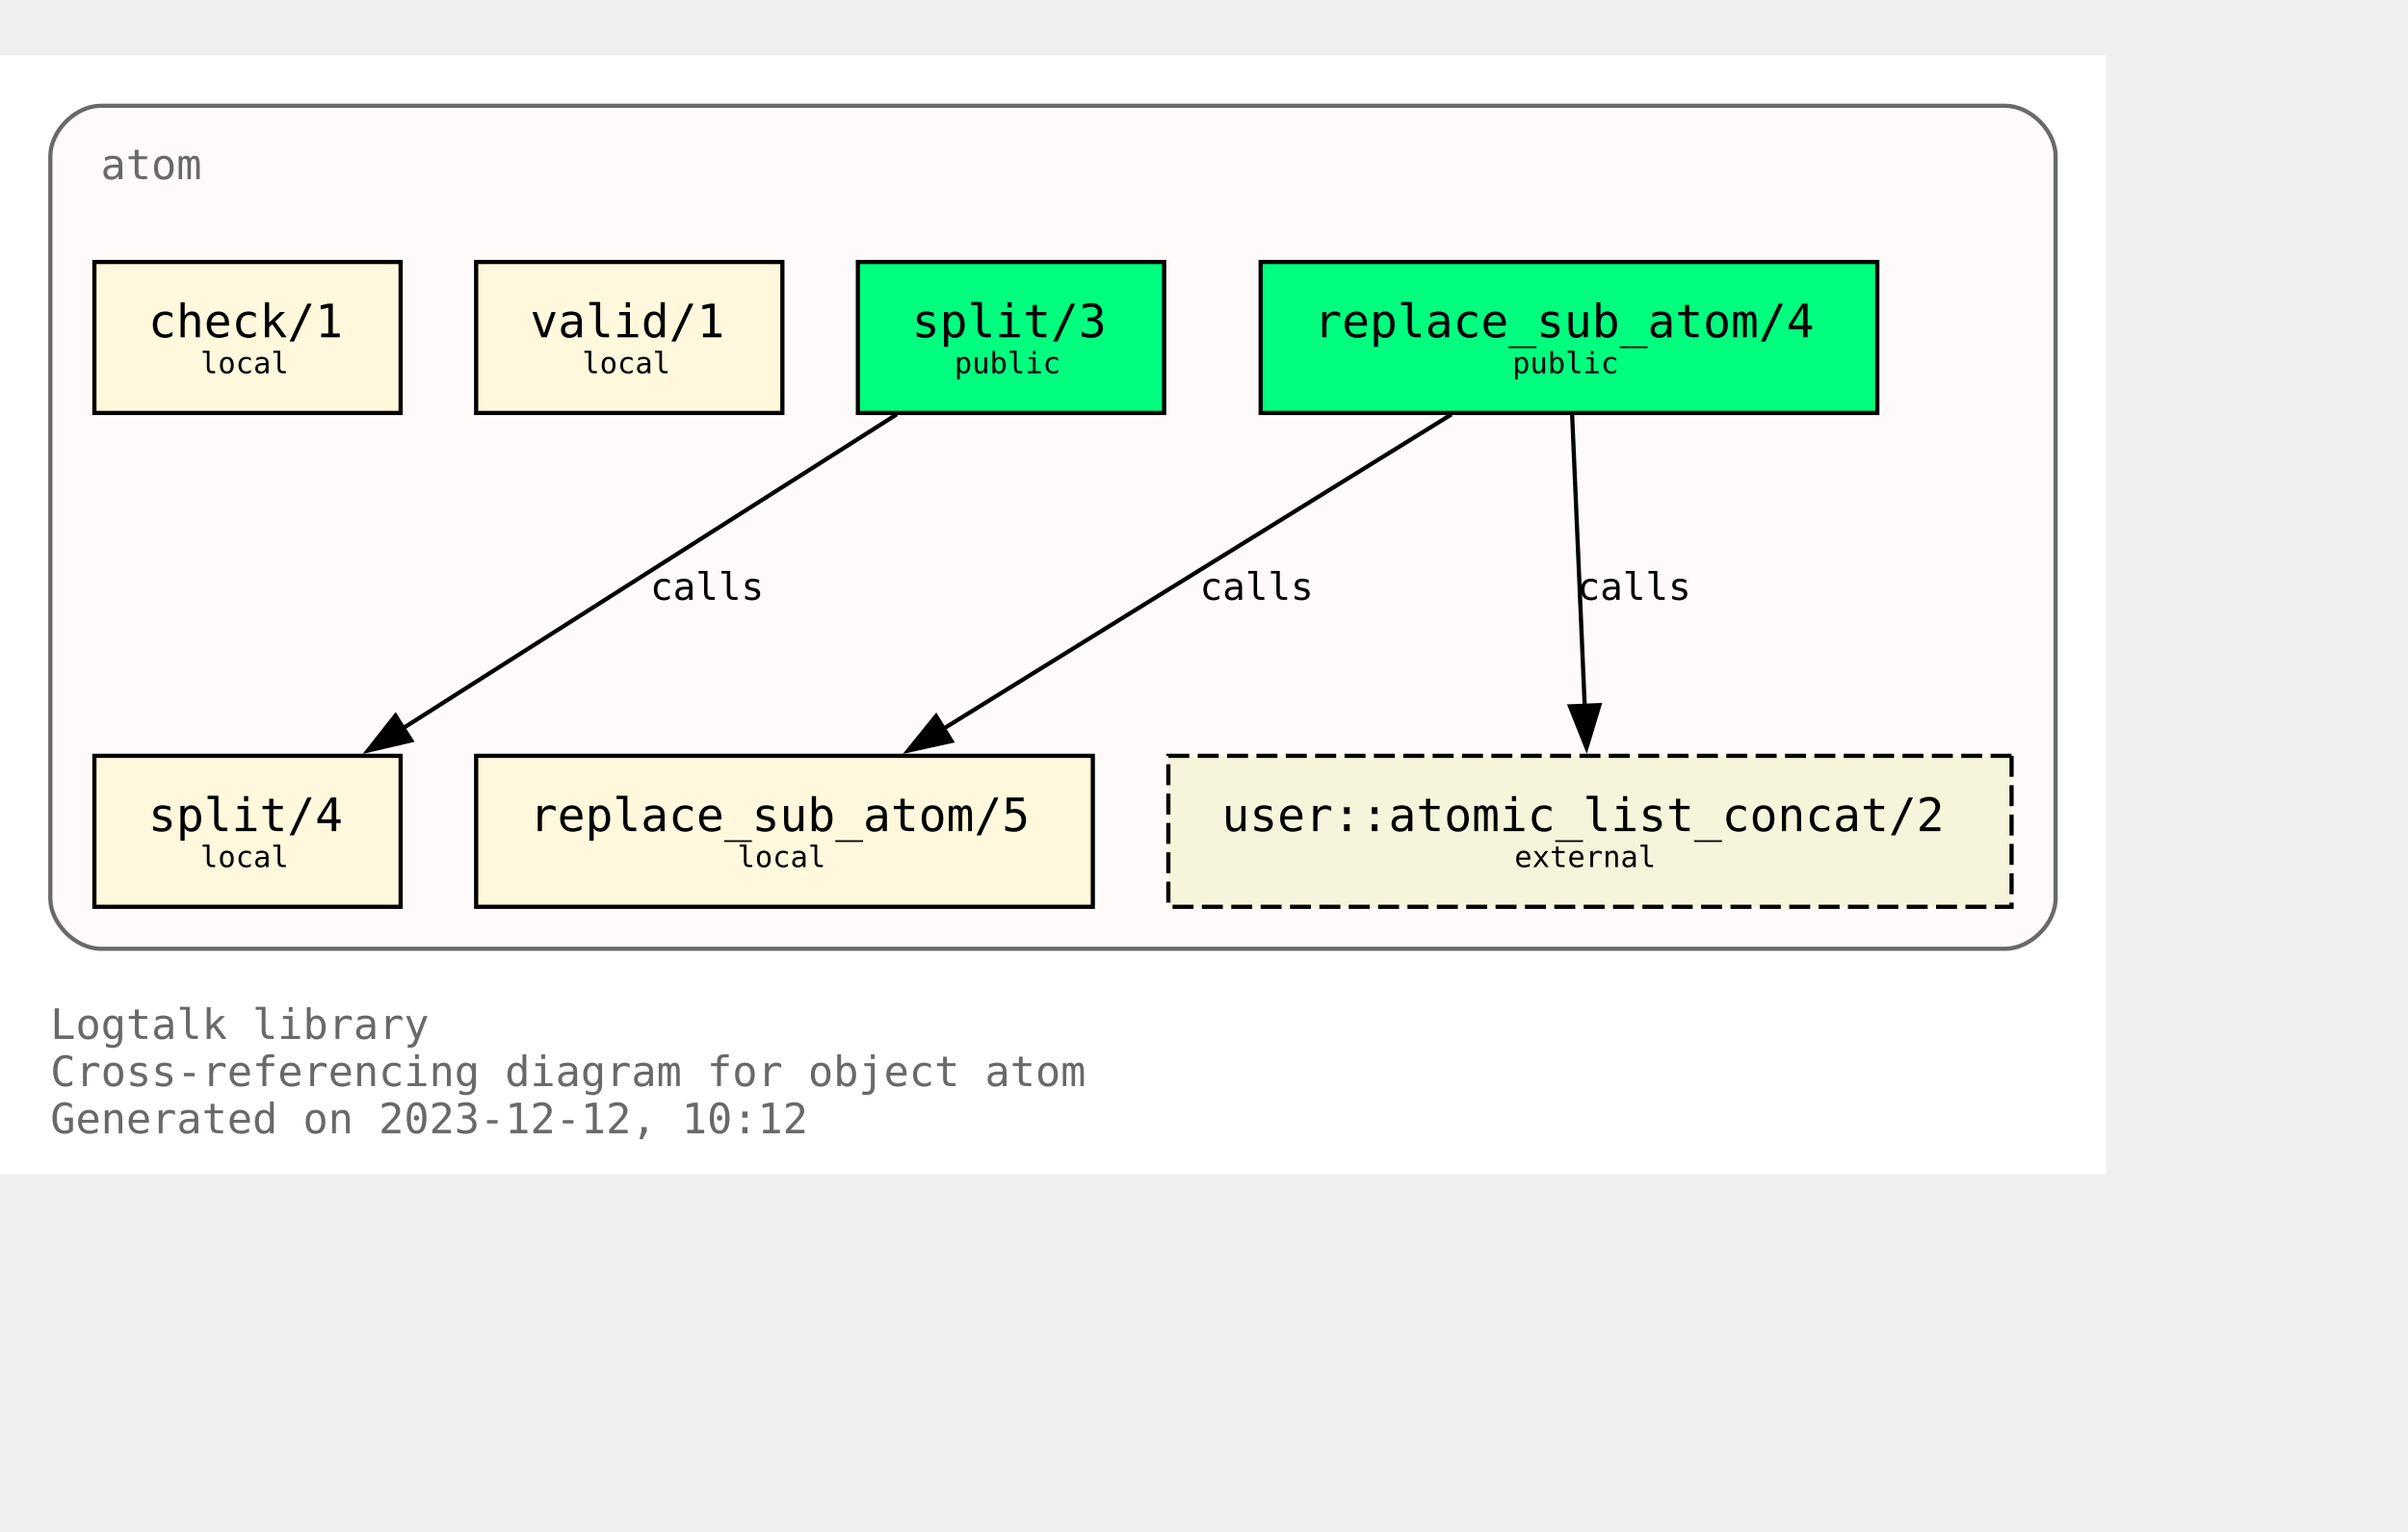
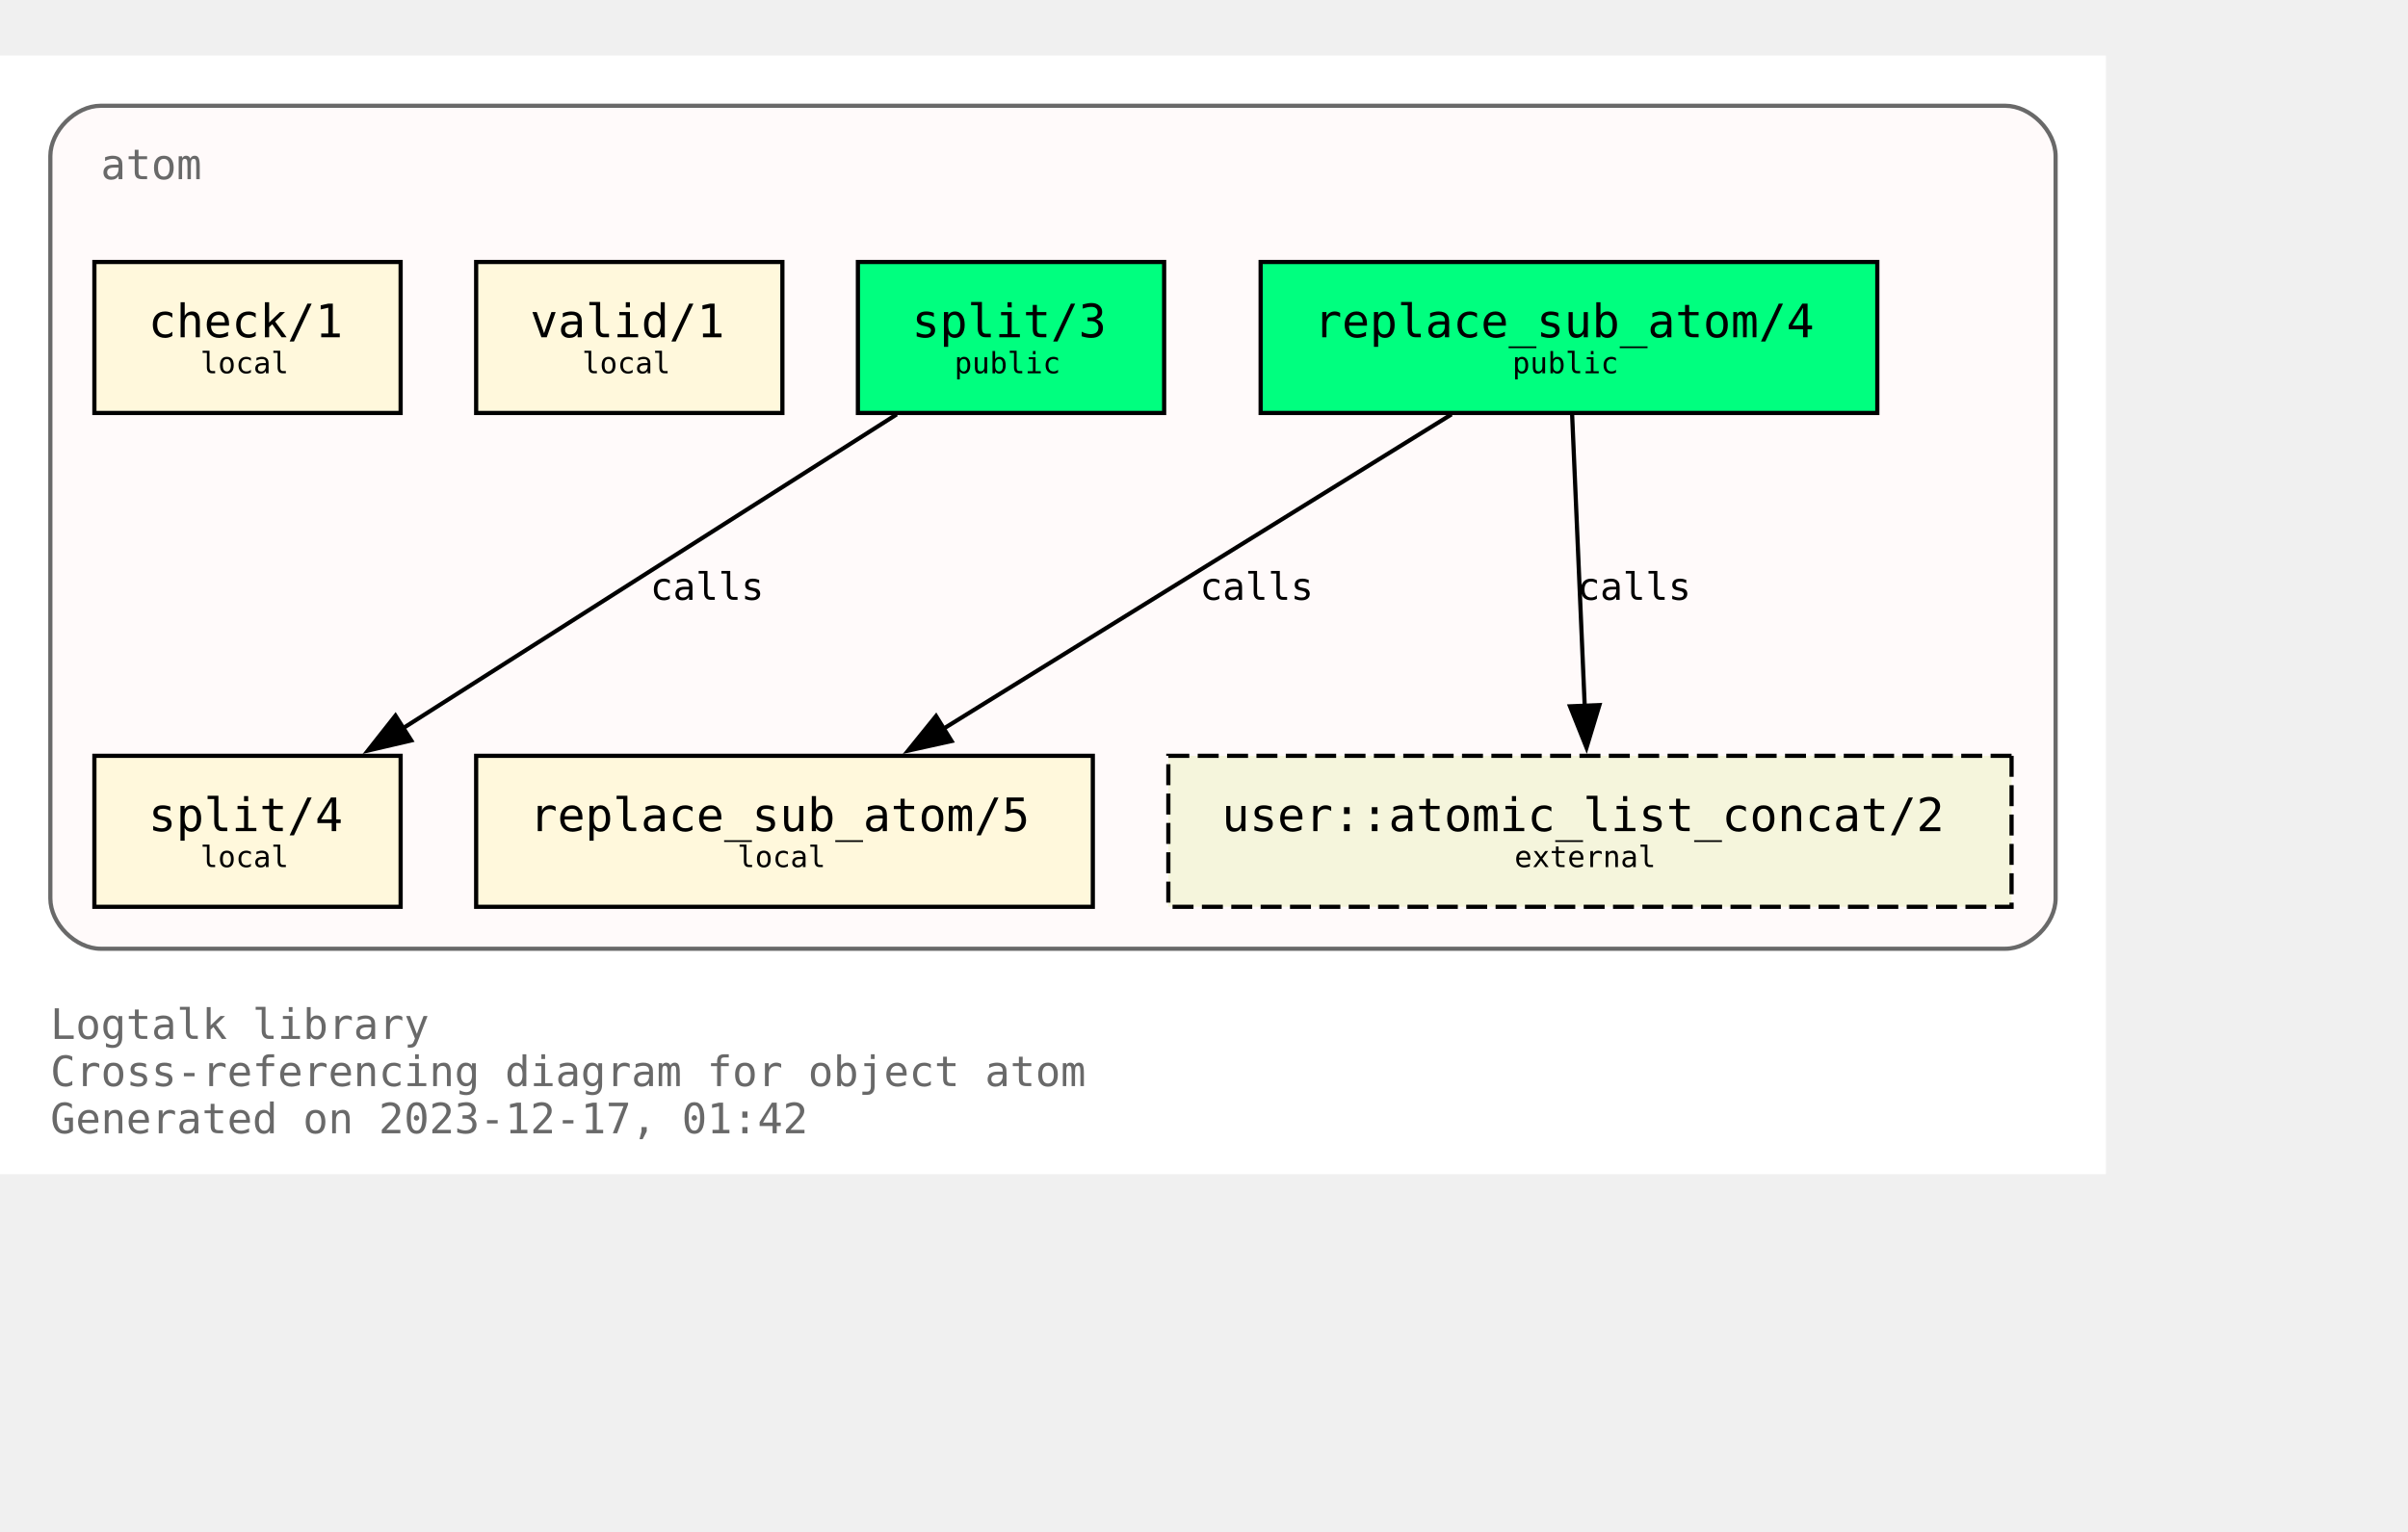
<svg xmlns="http://www.w3.org/2000/svg" xmlns:xlink="http://www.w3.org/1999/xlink" width="646pt" height="411pt" viewBox="72.00 72.00 574.00 338.75">
  <g id="graph0" class="graph" transform="scale(1 1) rotate(0) translate(76 334.75)">
    <polygon fill="white" stroke="none" points="-4,4 -4,-262.75 498,-262.75 498,4 -4,4" />
    <text text-anchor="start" x="8" y="-28.25" font-family="Monospace" font-size="10.00" fill="dimgray">Logtalk library</text>
    <text text-anchor="start" x="8" y="-17" font-family="Monospace" font-size="10.00" fill="dimgray">Cross-referencing diagram for object atom</text>
-     <text text-anchor="start" x="8" y="-5.75" font-family="Monospace" font-size="10.00" fill="dimgray">Generated on 2023-12-12, 10:12</text>
+     <text text-anchor="start" x="8" y="-5.75" font-family="Monospace" font-size="10.00" fill="dimgray">Generated on 2023-12-17, 01:42</text>
    <g id="clust1" class="cluster">
      <g id="a_clust1">
        <a xlink:title="atom">
          <path fill="snow" stroke="dimgray" d="M20,-49.75C20,-49.75 474,-49.75 474,-49.75 480,-49.75 486,-55.75 486,-61.75 486,-61.75 486,-238.75 486,-238.75 486,-244.75 480,-250.75 474,-250.75 474,-250.75 20,-250.75 20,-250.75 14,-250.75 8,-244.75 8,-238.75 8,-238.75 8,-61.75 8,-61.75 8,-55.75 14,-49.75 20,-49.75" />
          <g id="a_clust1_0">
-             <a xlink:href="https://github.com/LogtalkDotOrg/logtalk3/tree/cf479b02ce35f55aef560f399bb6a3f260aa9dde/library/types/atom.lgt" xlink:title="https://github.com/LogtalkDotOrg/logtalk3/tree/cf479b02ce35f55aef560f399bb6a3f260aa9dde/library/types/atom.lgt">
+             <a xlink:href="https://github.com/LogtalkDotOrg/logtalk3/tree/67d528664c76dde29eb28671ad32076559fadc44/library/types/atom.lgt" xlink:title="https://github.com/LogtalkDotOrg/logtalk3/tree/67d528664c76dde29eb28671ad32076559fadc44/library/types/atom.lgt">
              <text text-anchor="start" x="20" y="-233.25" font-family="Monospace" font-size="10.00" fill="dimgray">atom</text>
            </a>
          </g>
        </a>
      </g>
    </g>
    <g id="node1" class="node">
      <g id="a_node1">
-         <a xlink:href="https://github.com/LogtalkDotOrg/logtalk3/tree/cf479b02ce35f55aef560f399bb6a3f260aa9dde/library/types/atom.lgt#L32" xlink:title="https://github.com/LogtalkDotOrg/logtalk3/tree/cf479b02ce35f55aef560f399bb6a3f260aa9dde/library/types/atom.lgt#L32">
+         <a xlink:href="https://github.com/LogtalkDotOrg/logtalk3/tree/67d528664c76dde29eb28671ad32076559fadc44/library/types/atom.lgt#L32" xlink:title="https://github.com/LogtalkDotOrg/logtalk3/tree/67d528664c76dde29eb28671ad32076559fadc44/library/types/atom.lgt#L32">
          <polygon fill="springgreen" stroke="black" points="443.5,-213.5 296.5,-213.5 296.5,-177.5 443.5,-177.5 443.5,-213.5" />
          <text text-anchor="start" x="304.38" y="-196.32" font-family="Monospace" font-size="9.00"> </text>
          <text text-anchor="start" x="309.25" y="-195.55" font-family="Monospace" font-size="11.00">replace_sub_atom/4</text>
          <text text-anchor="start" x="430.38" y="-196.32" font-family="Monospace" font-size="9.00"> </text>
          <text text-anchor="start" x="304.38" y="-185.45" font-family="Monospace" font-size="9.00"> </text>
          <text text-anchor="start" x="356.5" y="-186.97" font-family="Monospace" font-size="7.00">public</text>
          <text text-anchor="start" x="430.38" y="-185.45" font-family="Monospace" font-size="9.00"> </text>
        </a>
      </g>
    </g>
    <g id="node4" class="node">
      <g id="a_node4">
-         <a xlink:href="https://github.com/LogtalkDotOrg/logtalk3/tree/cf479b02ce35f55aef560f399bb6a3f260aa9dde/library/types/atom.lgt#L58" xlink:title="https://github.com/LogtalkDotOrg/logtalk3/tree/cf479b02ce35f55aef560f399bb6a3f260aa9dde/library/types/atom.lgt#L58">
+         <a xlink:href="https://github.com/LogtalkDotOrg/logtalk3/tree/67d528664c76dde29eb28671ad32076559fadc44/library/types/atom.lgt#L58" xlink:title="https://github.com/LogtalkDotOrg/logtalk3/tree/67d528664c76dde29eb28671ad32076559fadc44/library/types/atom.lgt#L58">
          <polygon fill="cornsilk" stroke="black" points="256.5,-95.75 109.5,-95.75 109.5,-59.75 256.5,-59.75 256.5,-95.75" />
          <text text-anchor="start" x="117.38" y="-78.58" font-family="Monospace" font-size="9.00"> </text>
          <text text-anchor="start" x="122.25" y="-77.8" font-family="Monospace" font-size="11.00">replace_sub_atom/5</text>
          <text text-anchor="start" x="243.38" y="-78.58" font-family="Monospace" font-size="9.00"> </text>
          <text text-anchor="start" x="117.38" y="-67.7" font-family="Monospace" font-size="9.00"> </text>
          <text text-anchor="start" x="171.75" y="-69.22" font-family="Monospace" font-size="7.00">local</text>
          <text text-anchor="start" x="243.38" y="-67.7" font-family="Monospace" font-size="9.00"> </text>
        </a>
      </g>
    </g>
    <g id="edge1" class="edge">
      <g id="a_edge1">
-         <a xlink:href="https://github.com/LogtalkDotOrg/logtalk3/tree/cf479b02ce35f55aef560f399bb6a3f260aa9dde/library/types/atom.lgt#L50" xlink:title="calls">
+         <a xlink:href="https://github.com/LogtalkDotOrg/logtalk3/tree/67d528664c76dde29eb28671ad32076559fadc44/library/types/atom.lgt#L50" xlink:title="calls">
          <path fill="none" stroke="black" d="M342,-177.17C309.78,-157.23 256.7,-124.37 220.82,-102.16" />
          <polygon fill="black" stroke="black" points="222.82,-99.28 212.47,-96.99 219.13,-105.23 222.82,-99.28" />
        </a>
      </g>
      <g id="a_edge1-label">
-         <a xlink:href="https://github.com/LogtalkDotOrg/logtalk3/tree/cf479b02ce35f55aef560f399bb6a3f260aa9dde/library/types/atom.lgt#L50" xlink:title="https://github.com/LogtalkDotOrg/logtalk3/tree/cf479b02ce35f55aef560f399bb6a3f260aa9dde/library/types/atom.lgt#L50">
+         <a xlink:href="https://github.com/LogtalkDotOrg/logtalk3/tree/67d528664c76dde29eb28671ad32076559fadc44/library/types/atom.lgt#L50" xlink:title="https://github.com/LogtalkDotOrg/logtalk3/tree/67d528664c76dde29eb28671ad32076559fadc44/library/types/atom.lgt#L50">
          <text text-anchor="start" x="282" y="-132.95" font-family="Monospace" font-size="9.00">calls</text>
        </a>
      </g>
    </g>
    <g id="node7" class="node">
      <polygon fill="beige" stroke="black" stroke-dasharray="5,2" points="475.5,-95.75 274.5,-95.75 274.5,-59.75 475.5,-59.75 475.5,-95.75" />
      <text text-anchor="start" x="282.38" y="-78.58" font-family="Monospace" font-size="9.00"> </text>
      <text text-anchor="start" x="287.25" y="-77.8" font-family="Monospace" font-size="11.00">user::atomic_list_concat/2</text>
      <text text-anchor="start" x="462.38" y="-78.58" font-family="Monospace" font-size="9.00"> </text>
      <text text-anchor="start" x="282.38" y="-67.7" font-family="Monospace" font-size="9.00"> </text>
      <text text-anchor="start" x="357" y="-69.22" font-family="Monospace" font-size="7.00">external</text>
      <text text-anchor="start" x="462.38" y="-67.7" font-family="Monospace" font-size="9.00"> </text>
    </g>
    <g id="edge3" class="edge">
      <g id="a_edge3">
-         <a xlink:href="https://github.com/LogtalkDotOrg/logtalk3/tree/cf479b02ce35f55aef560f399bb6a3f260aa9dde/library/types/atom.lgt#L50" xlink:title="calls">
+         <a xlink:href="https://github.com/LogtalkDotOrg/logtalk3/tree/67d528664c76dde29eb28671ad32076559fadc44/library/types/atom.lgt#L50" xlink:title="calls">
          <path fill="none" stroke="black" d="M370.75,-177.17C371.54,-158.76 372.81,-129.35 373.76,-107.46" />
          <polygon fill="black" stroke="black" points="377.25,-107.85 374.18,-97.71 370.25,-107.55 377.25,-107.85" />
        </a>
      </g>
      <g id="a_edge3-label">
-         <a xlink:href="https://github.com/LogtalkDotOrg/logtalk3/tree/cf479b02ce35f55aef560f399bb6a3f260aa9dde/library/types/atom.lgt#L50" xlink:title="https://github.com/LogtalkDotOrg/logtalk3/tree/cf479b02ce35f55aef560f399bb6a3f260aa9dde/library/types/atom.lgt#L50">
+         <a xlink:href="https://github.com/LogtalkDotOrg/logtalk3/tree/67d528664c76dde29eb28671ad32076559fadc44/library/types/atom.lgt#L50" xlink:title="https://github.com/LogtalkDotOrg/logtalk3/tree/67d528664c76dde29eb28671ad32076559fadc44/library/types/atom.lgt#L50">
          <text text-anchor="start" x="372" y="-132.95" font-family="Monospace" font-size="9.00">calls</text>
        </a>
      </g>
    </g>
    <g id="node2" class="node">
      <g id="a_node2">
-         <a xlink:href="https://github.com/LogtalkDotOrg/logtalk3/tree/cf479b02ce35f55aef560f399bb6a3f260aa9dde/library/types/atom.lgt#L39" xlink:title="https://github.com/LogtalkDotOrg/logtalk3/tree/cf479b02ce35f55aef560f399bb6a3f260aa9dde/library/types/atom.lgt#L39">
+         <a xlink:href="https://github.com/LogtalkDotOrg/logtalk3/tree/67d528664c76dde29eb28671ad32076559fadc44/library/types/atom.lgt#L39" xlink:title="https://github.com/LogtalkDotOrg/logtalk3/tree/67d528664c76dde29eb28671ad32076559fadc44/library/types/atom.lgt#L39">
          <polygon fill="springgreen" stroke="black" points="273.5,-213.5 200.5,-213.5 200.5,-177.5 273.5,-177.5 273.5,-213.5" />
          <text text-anchor="start" x="208.38" y="-196.32" font-family="Monospace" font-size="9.00"> </text>
          <text text-anchor="start" x="213.38" y="-195.55" font-family="Monospace" font-size="11.00">split/3</text>
          <text text-anchor="start" x="260.38" y="-196.32" font-family="Monospace" font-size="9.00"> </text>
          <text text-anchor="start" x="208.38" y="-185.45" font-family="Monospace" font-size="9.00"> </text>
          <text text-anchor="start" x="223.5" y="-186.97" font-family="Monospace" font-size="7.00">public</text>
          <text text-anchor="start" x="260.38" y="-185.45" font-family="Monospace" font-size="9.00"> </text>
        </a>
      </g>
    </g>
    <g id="node5" class="node">
      <g id="a_node5">
-         <a xlink:href="https://github.com/LogtalkDotOrg/logtalk3/tree/cf479b02ce35f55aef560f399bb6a3f260aa9dde/library/types/atom.lgt#L76" xlink:title="https://github.com/LogtalkDotOrg/logtalk3/tree/cf479b02ce35f55aef560f399bb6a3f260aa9dde/library/types/atom.lgt#L76">
+         <a xlink:href="https://github.com/LogtalkDotOrg/logtalk3/tree/67d528664c76dde29eb28671ad32076559fadc44/library/types/atom.lgt#L76" xlink:title="https://github.com/LogtalkDotOrg/logtalk3/tree/67d528664c76dde29eb28671ad32076559fadc44/library/types/atom.lgt#L76">
          <polygon fill="cornsilk" stroke="black" points="91.5,-95.75 18.5,-95.75 18.5,-59.75 91.5,-59.75 91.5,-95.75" />
          <text text-anchor="start" x="26.38" y="-78.58" font-family="Monospace" font-size="9.00"> </text>
          <text text-anchor="start" x="31.38" y="-77.8" font-family="Monospace" font-size="11.00">split/4</text>
          <text text-anchor="start" x="78.38" y="-78.58" font-family="Monospace" font-size="9.00"> </text>
          <text text-anchor="start" x="26.38" y="-67.7" font-family="Monospace" font-size="9.00"> </text>
          <text text-anchor="start" x="43.75" y="-69.22" font-family="Monospace" font-size="7.00">local</text>
          <text text-anchor="start" x="78.38" y="-67.7" font-family="Monospace" font-size="9.00"> </text>
        </a>
      </g>
    </g>
    <g id="edge2" class="edge">
      <g id="a_edge2">
-         <a xlink:href="https://github.com/LogtalkDotOrg/logtalk3/tree/cf479b02ce35f55aef560f399bb6a3f260aa9dde/library/types/atom.lgt#L69" xlink:title="calls">
+         <a xlink:href="https://github.com/LogtalkDotOrg/logtalk3/tree/67d528664c76dde29eb28671ad32076559fadc44/library/types/atom.lgt#L69" xlink:title="calls">
          <path fill="none" stroke="black" d="M209.75,-177.17C178.39,-157.23 126.73,-124.37 91.81,-102.16" />
          <polygon fill="black" stroke="black" points="94.03,-99.42 83.71,-97.01 90.27,-105.33 94.03,-99.42" />
        </a>
      </g>
      <g id="a_edge2-label">
-         <a xlink:href="https://github.com/LogtalkDotOrg/logtalk3/tree/cf479b02ce35f55aef560f399bb6a3f260aa9dde/library/types/atom.lgt#L69" xlink:title="https://github.com/LogtalkDotOrg/logtalk3/tree/cf479b02ce35f55aef560f399bb6a3f260aa9dde/library/types/atom.lgt#L69">
+         <a xlink:href="https://github.com/LogtalkDotOrg/logtalk3/tree/67d528664c76dde29eb28671ad32076559fadc44/library/types/atom.lgt#L69" xlink:title="https://github.com/LogtalkDotOrg/logtalk3/tree/67d528664c76dde29eb28671ad32076559fadc44/library/types/atom.lgt#L69">
          <text text-anchor="start" x="151" y="-132.95" font-family="Monospace" font-size="9.00">calls</text>
        </a>
      </g>
    </g>
    <g id="node3" class="node">
      <g id="a_node3">
-         <a xlink:href="https://github.com/LogtalkDotOrg/logtalk3/tree/cf479b02ce35f55aef560f399bb6a3f260aa9dde/library/types/atom.lgt#L87" xlink:title="https://github.com/LogtalkDotOrg/logtalk3/tree/cf479b02ce35f55aef560f399bb6a3f260aa9dde/library/types/atom.lgt#L87">
+         <a xlink:href="https://github.com/LogtalkDotOrg/logtalk3/tree/67d528664c76dde29eb28671ad32076559fadc44/library/types/atom.lgt#L87" xlink:title="https://github.com/LogtalkDotOrg/logtalk3/tree/67d528664c76dde29eb28671ad32076559fadc44/library/types/atom.lgt#L87">
          <polygon fill="cornsilk" stroke="black" points="182.5,-213.5 109.5,-213.5 109.5,-177.5 182.5,-177.5 182.5,-213.5" />
          <text text-anchor="start" x="117.38" y="-196.32" font-family="Monospace" font-size="9.00"> </text>
          <text text-anchor="start" x="122.38" y="-195.55" font-family="Monospace" font-size="11.00">valid/1</text>
          <text text-anchor="start" x="169.38" y="-196.32" font-family="Monospace" font-size="9.00"> </text>
          <text text-anchor="start" x="117.38" y="-185.45" font-family="Monospace" font-size="9.00"> </text>
          <text text-anchor="start" x="134.75" y="-186.97" font-family="Monospace" font-size="7.00">local</text>
          <text text-anchor="start" x="169.38" y="-185.45" font-family="Monospace" font-size="9.00"> </text>
        </a>
      </g>
    </g>
    <g id="node6" class="node">
      <g id="a_node6">
-         <a xlink:href="https://github.com/LogtalkDotOrg/logtalk3/tree/cf479b02ce35f55aef560f399bb6a3f260aa9dde/library/types/atom.lgt#L90" xlink:title="https://github.com/LogtalkDotOrg/logtalk3/tree/cf479b02ce35f55aef560f399bb6a3f260aa9dde/library/types/atom.lgt#L90">
+         <a xlink:href="https://github.com/LogtalkDotOrg/logtalk3/tree/67d528664c76dde29eb28671ad32076559fadc44/library/types/atom.lgt#L90" xlink:title="https://github.com/LogtalkDotOrg/logtalk3/tree/67d528664c76dde29eb28671ad32076559fadc44/library/types/atom.lgt#L90">
          <polygon fill="cornsilk" stroke="black" points="91.5,-213.5 18.5,-213.5 18.5,-177.5 91.5,-177.5 91.5,-213.5" />
          <text text-anchor="start" x="26.38" y="-196.32" font-family="Monospace" font-size="9.00"> </text>
          <text text-anchor="start" x="31.38" y="-195.55" font-family="Monospace" font-size="11.00">check/1</text>
          <text text-anchor="start" x="78.38" y="-196.32" font-family="Monospace" font-size="9.00"> </text>
          <text text-anchor="start" x="26.38" y="-185.45" font-family="Monospace" font-size="9.00"> </text>
          <text text-anchor="start" x="43.75" y="-186.97" font-family="Monospace" font-size="7.00">local</text>
          <text text-anchor="start" x="78.38" y="-185.45" font-family="Monospace" font-size="9.00"> </text>
        </a>
      </g>
    </g>
  </g>
</svg>
